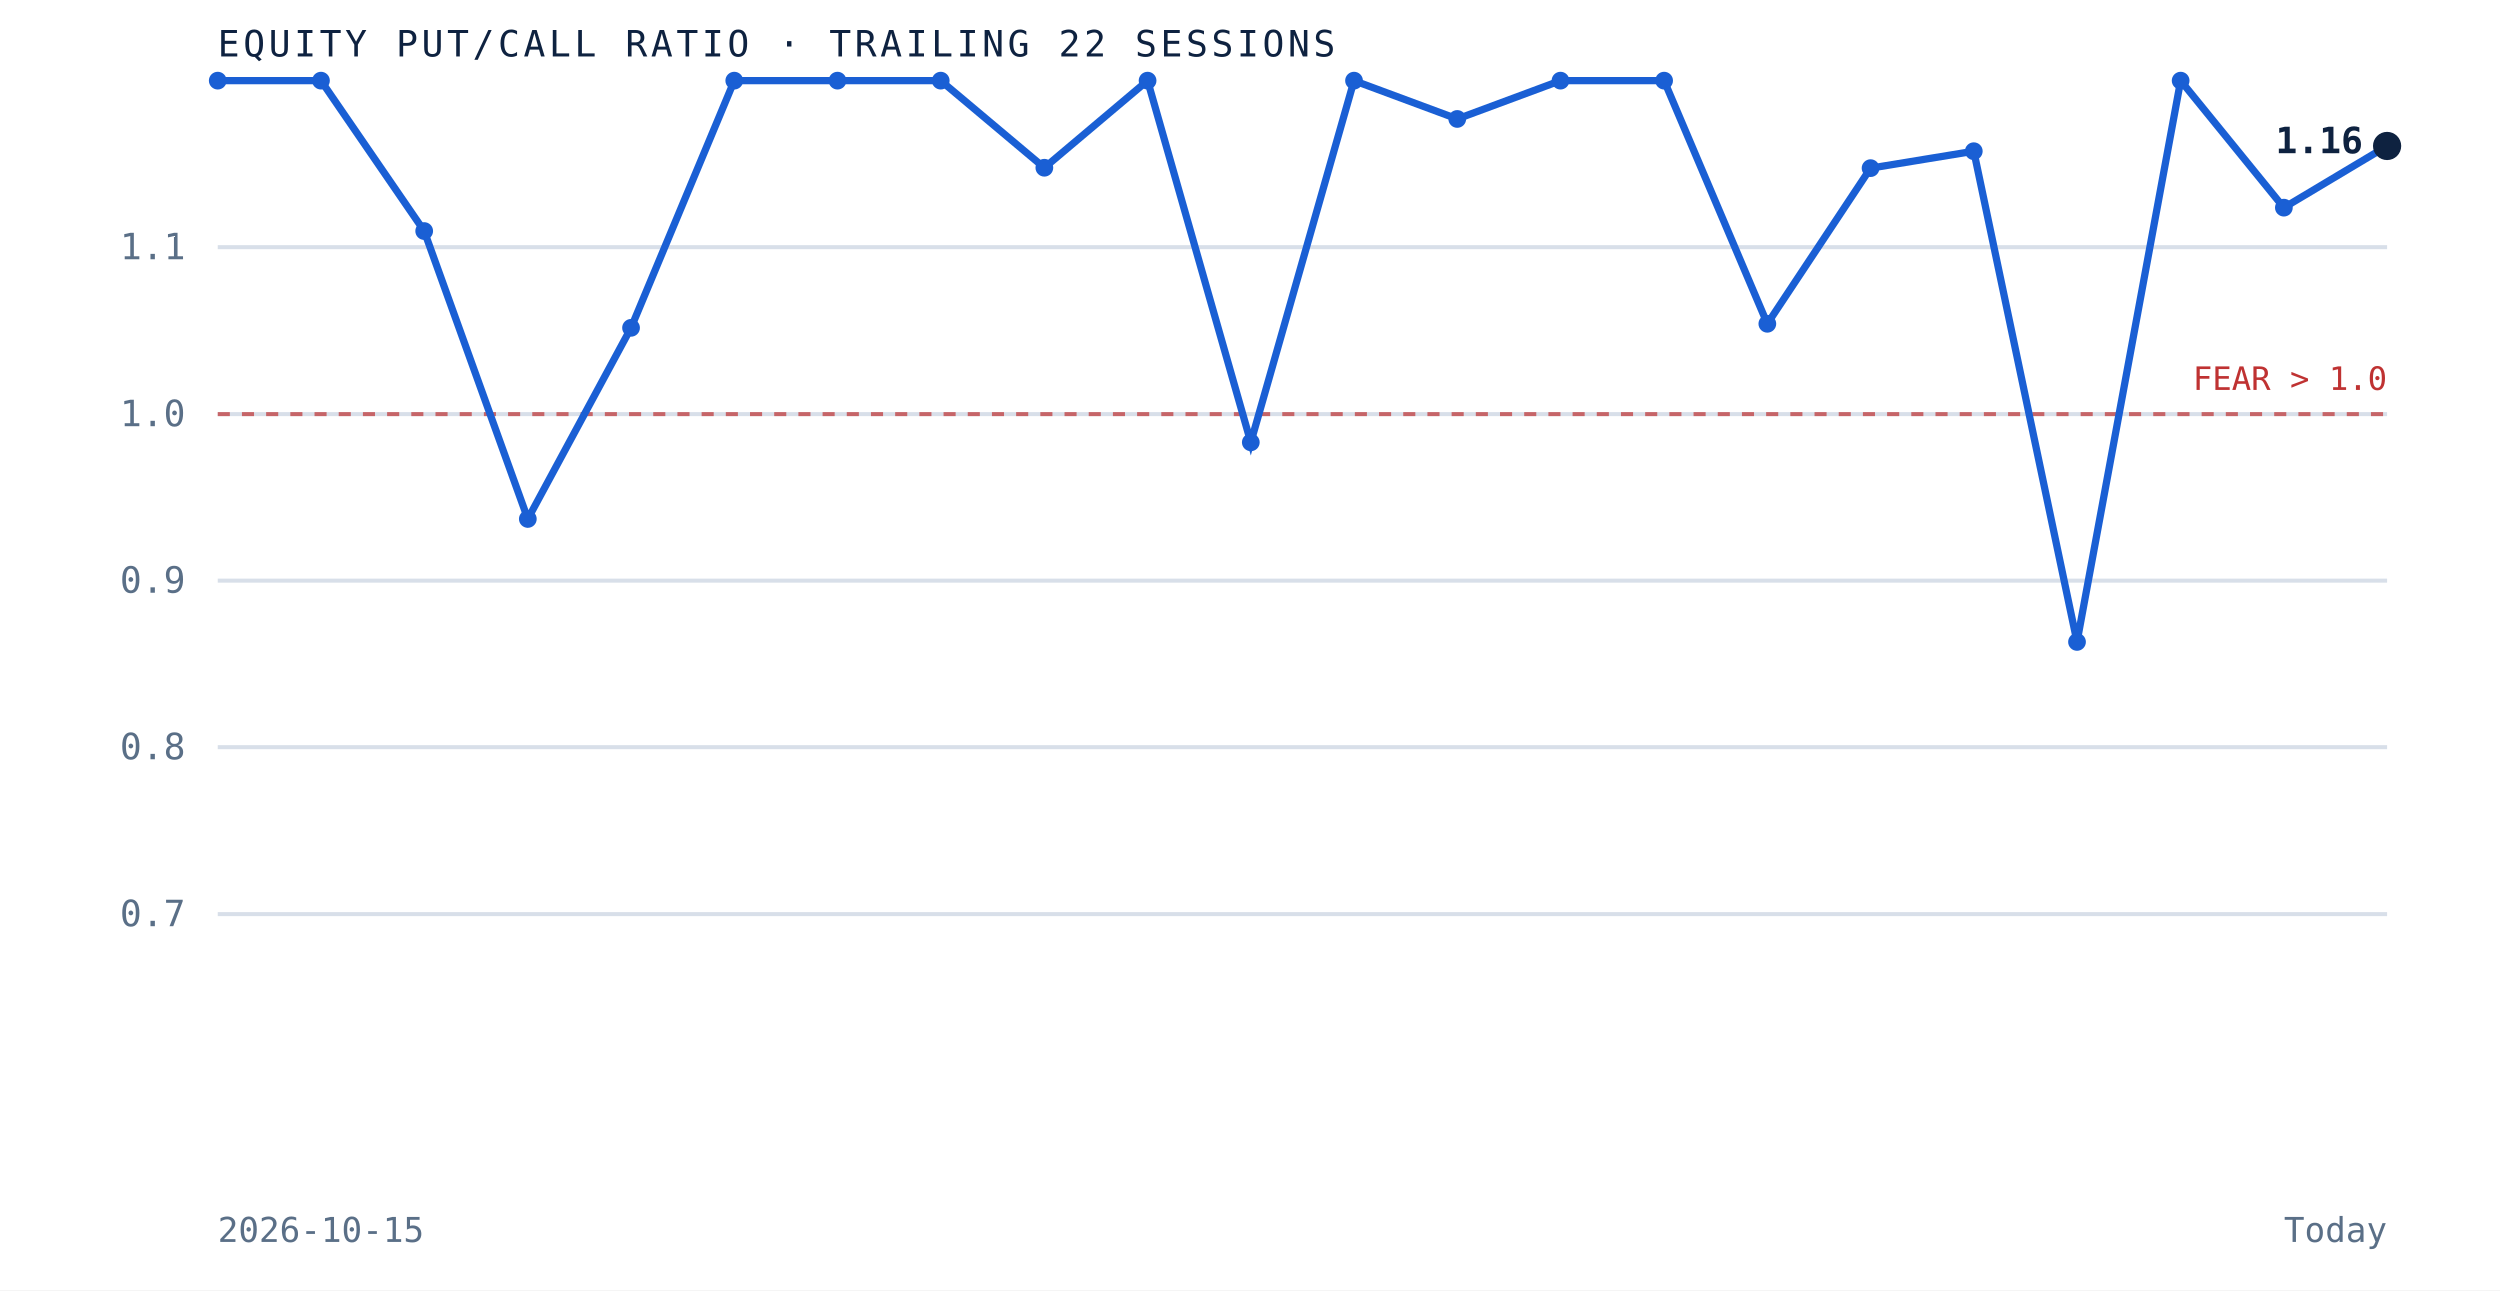
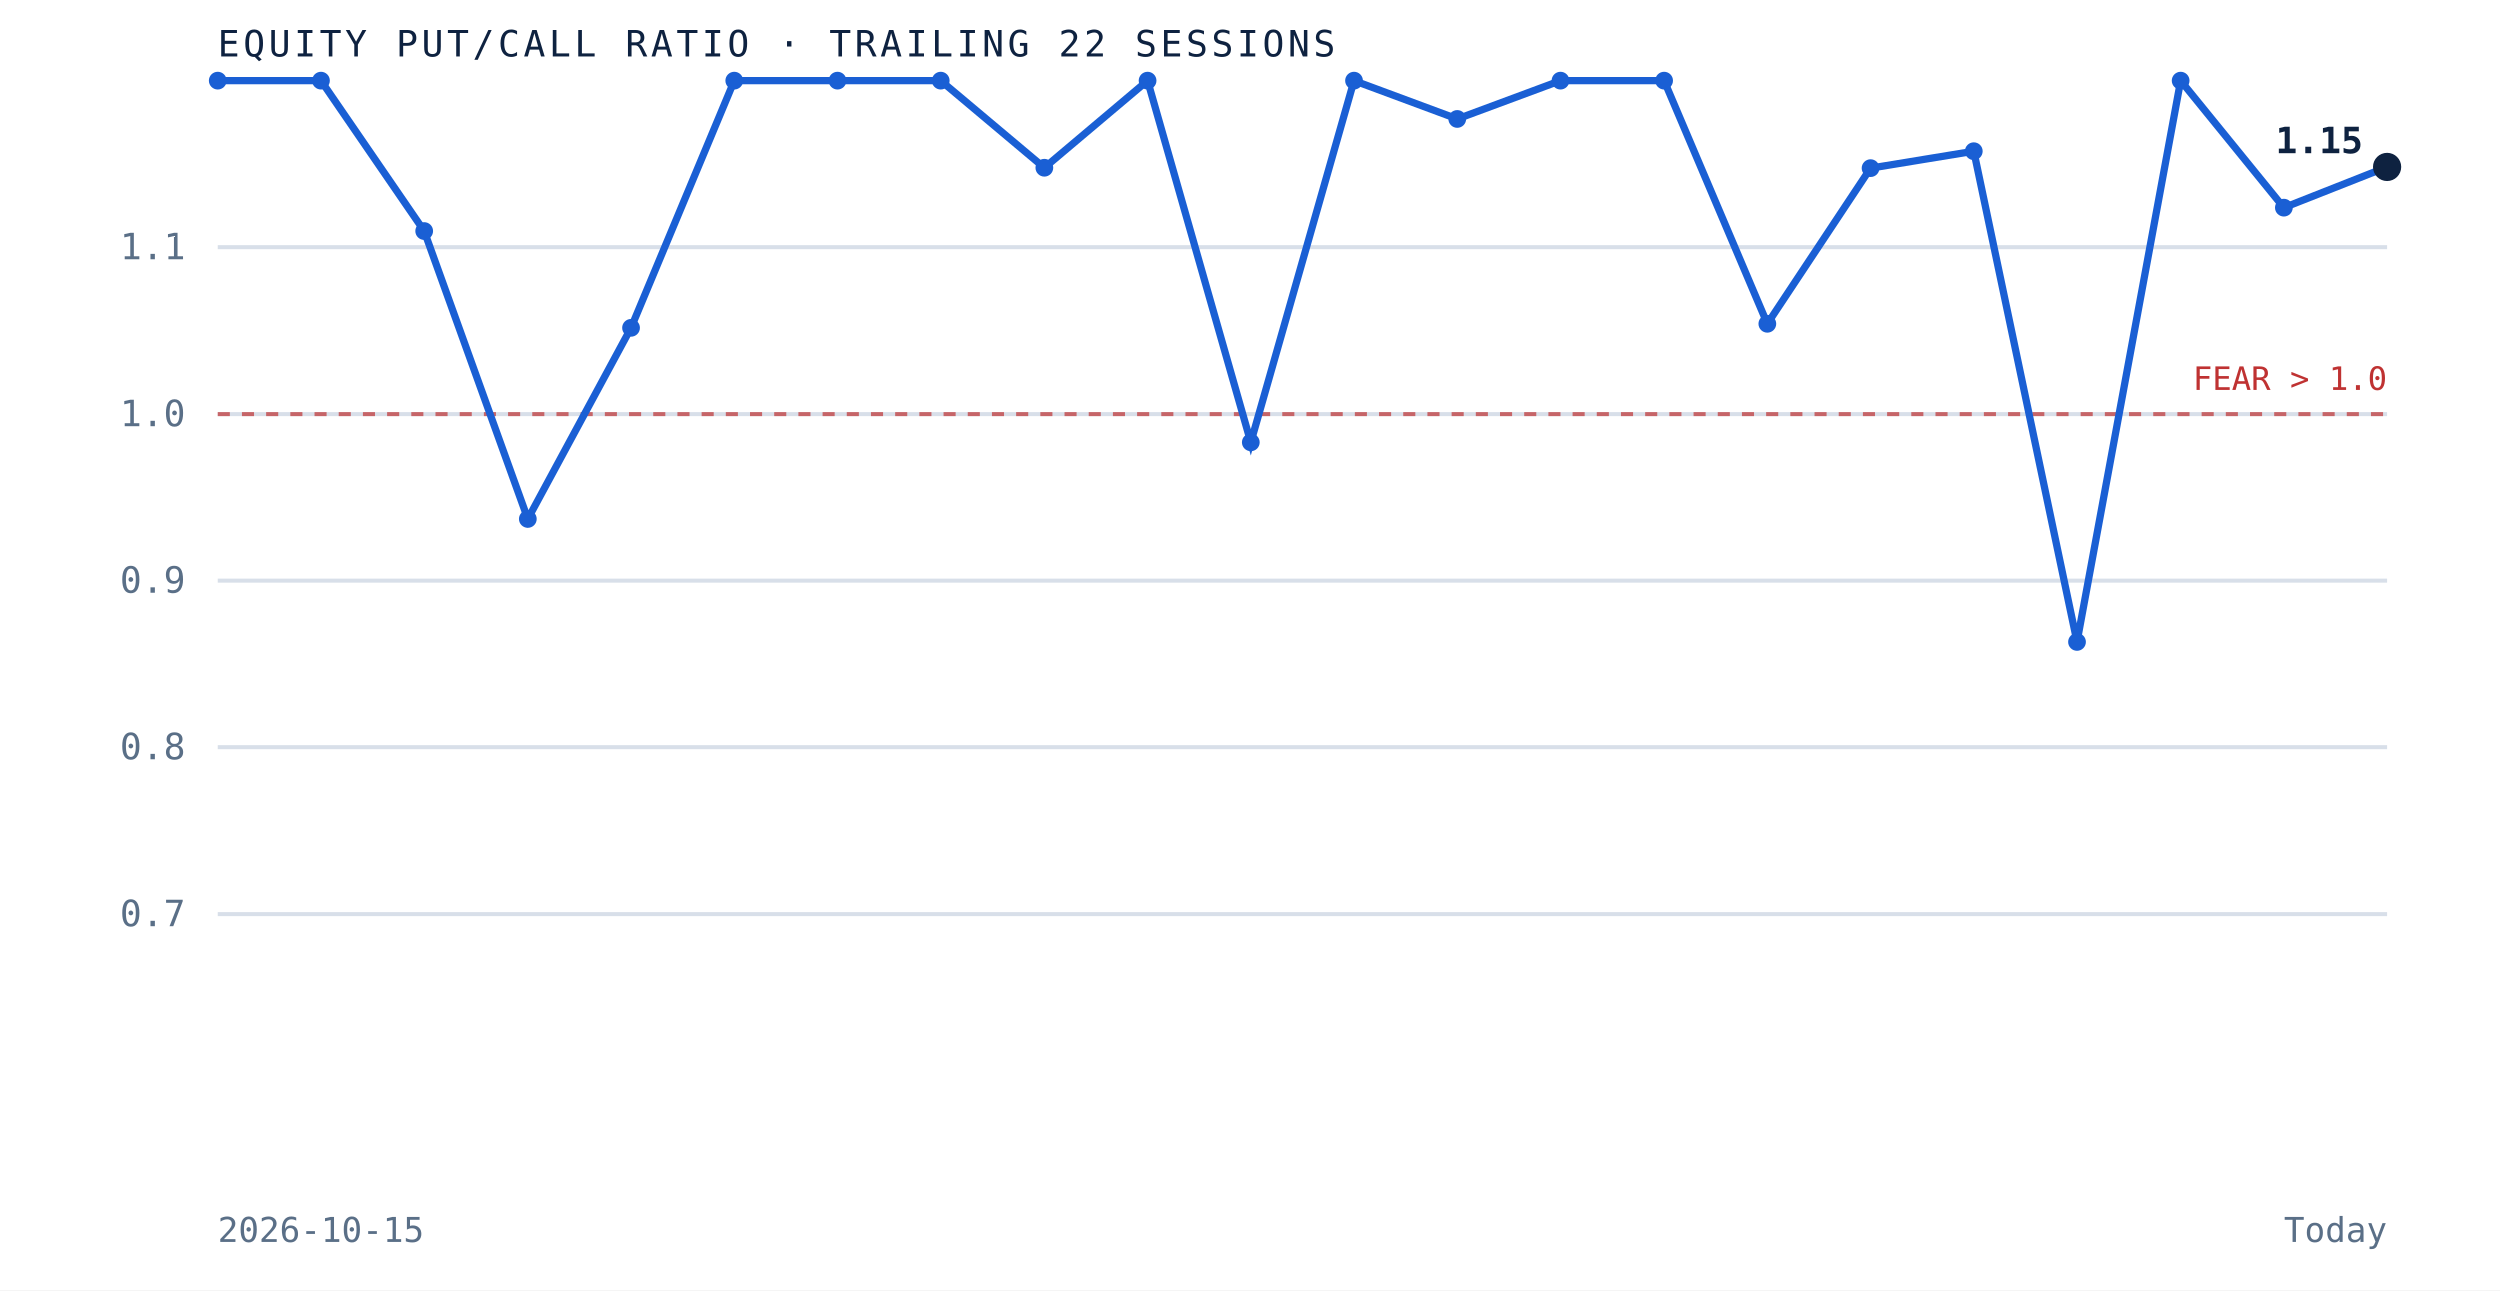
<svg xmlns="http://www.w3.org/2000/svg" viewBox="0 0 620 320" role="img" aria-label="Equity put to call ratio over the trailing 22 sessions" preserveAspectRatio="xMidYMid meet" style="width:100%;height:auto;display:block">
  <rect x="0" y="0" width="620" height="320" fill="white" />
  <line x1="54" y1="226.7" x2="592" y2="226.7" stroke="#d8dfe9" stroke-width="1" />
  <text x="46" y="229.7" text-anchor="end" font-family="'JetBrains Mono', monospace" font-size="9" fill="#5a6f87">0.7</text>
  <line x1="54" y1="185.3" x2="592" y2="185.3" stroke="#d8dfe9" stroke-width="1" />
  <text x="46" y="188.3" text-anchor="end" font-family="'JetBrains Mono', monospace" font-size="9" fill="#5a6f87">0.8</text>
  <line x1="54" y1="144.0" x2="592" y2="144.0" stroke="#d8dfe9" stroke-width="1" />
  <text x="46" y="147.0" text-anchor="end" font-family="'JetBrains Mono', monospace" font-size="9" fill="#5a6f87">0.9</text>
  <line x1="54" y1="102.7" x2="592" y2="102.7" stroke="#d8dfe9" stroke-width="1" />
  <text x="46" y="105.7" text-anchor="end" font-family="'JetBrains Mono', monospace" font-size="9" fill="#5a6f87">1.0</text>
  <line x1="54" y1="61.3" x2="592" y2="61.3" stroke="#d8dfe9" stroke-width="1" />
  <text x="46" y="64.3" text-anchor="end" font-family="'JetBrains Mono', monospace" font-size="9" fill="#5a6f87">1.1</text>
  <line x1="54" y1="102.7" x2="592" y2="102.7" stroke="#bf3232" stroke-width="1" stroke-dasharray="3 3" opacity="0.7" />
  <text x="592" y="96.7" text-anchor="end" font-family="'JetBrains Mono', monospace" font-size="8" fill="#bf3232">FEAR &gt; 1.0</text>
-   <path d="M 54.0 20.0 L 79.6 20.0 L 105.2 57.3 L 130.9 128.7 L 156.5 81.3 L 182.1 20.0 L 207.7 20.0 L 233.3 20.0 L 259.0 41.6 L 284.6 20.0 L 310.2 109.7 L 335.8 20.0 L 361.4 29.5 L 387.0 20.0 L 412.7 20.0 L 438.3 80.3 L 463.9 41.7 L 489.5 37.5 L 515.1 159.2 L 540.8 20.0 L 566.4 51.5 L 592.0 36.2" fill="none" stroke="#1a5fd4" stroke-width="1.8" />
+   <path d="M 54.0 20.0 L 79.6 20.0 L 105.2 57.3 L 130.9 128.7 L 156.5 81.3 L 182.1 20.0 L 207.7 20.0 L 233.3 20.0 L 259.0 41.6 L 284.6 20.0 L 310.2 109.7 L 335.8 20.0 L 361.4 29.5 L 387.0 20.0 L 412.7 20.0 L 438.3 80.3 L 463.9 41.7 L 489.5 37.5 L 515.1 159.2 L 540.8 20.0 L 566.4 51.5 L 592.0 41.4" fill="none" stroke="#1a5fd4" stroke-width="1.8" />
  <circle cx="54.0" cy="20.0" r="2.2" fill="#1a5fd4" />
  <circle cx="79.6" cy="20.0" r="2.2" fill="#1a5fd4" />
  <circle cx="105.2" cy="57.3" r="2.2" fill="#1a5fd4" />
  <circle cx="130.9" cy="128.7" r="2.2" fill="#1a5fd4" />
  <circle cx="156.5" cy="81.3" r="2.2" fill="#1a5fd4" />
  <circle cx="182.1" cy="20.0" r="2.2" fill="#1a5fd4" />
  <circle cx="207.7" cy="20.0" r="2.2" fill="#1a5fd4" />
  <circle cx="233.3" cy="20.0" r="2.2" fill="#1a5fd4" />
  <circle cx="259.0" cy="41.6" r="2.2" fill="#1a5fd4" />
  <circle cx="284.6" cy="20.0" r="2.2" fill="#1a5fd4" />
  <circle cx="310.2" cy="109.7" r="2.2" fill="#1a5fd4" />
  <circle cx="335.8" cy="20.0" r="2.2" fill="#1a5fd4" />
  <circle cx="361.4" cy="29.5" r="2.2" fill="#1a5fd4" />
  <circle cx="387.0" cy="20.0" r="2.2" fill="#1a5fd4" />
  <circle cx="412.7" cy="20.0" r="2.2" fill="#1a5fd4" />
  <circle cx="438.3" cy="80.3" r="2.2" fill="#1a5fd4" />
  <circle cx="463.9" cy="41.7" r="2.2" fill="#1a5fd4" />
  <circle cx="489.5" cy="37.5" r="2.2" fill="#1a5fd4" />
  <circle cx="515.1" cy="159.2" r="2.2" fill="#1a5fd4" />
  <circle cx="540.8" cy="20.0" r="2.2" fill="#1a5fd4" />
  <circle cx="566.4" cy="51.5" r="2.2" fill="#1a5fd4" />
-   <circle cx="592.0" cy="36.2" r="3.5" fill="#0e2240" />
-   <text x="586.0" y="38.0" text-anchor="end" font-family="'JetBrains Mono', monospace" font-size="9" font-weight="bold" fill="#0e2240">1.16</text>
+   <circle cx="592.0" cy="41.4" r="3.5" fill="#0e2240" />
+   <text x="586.0" y="38.0" text-anchor="end" font-family="'JetBrains Mono', monospace" font-size="9" font-weight="bold" fill="#0e2240">1.15</text>
  <text x="54" y="14" font-family="'JetBrains Mono', monospace" font-size="9" letter-spacing="0.1em" fill="#0e2240">EQUITY PUT/CALL RATIO · TRAILING 22 SESSIONS</text>
  <text x="54" y="308" font-family="'JetBrains Mono', monospace" font-size="8.5" fill="#5a6f87">2026-10-15</text>
  <text x="592" y="308" text-anchor="end" font-family="'JetBrains Mono', monospace" font-size="8.5" fill="#5a6f87">Today</text>
</svg>
